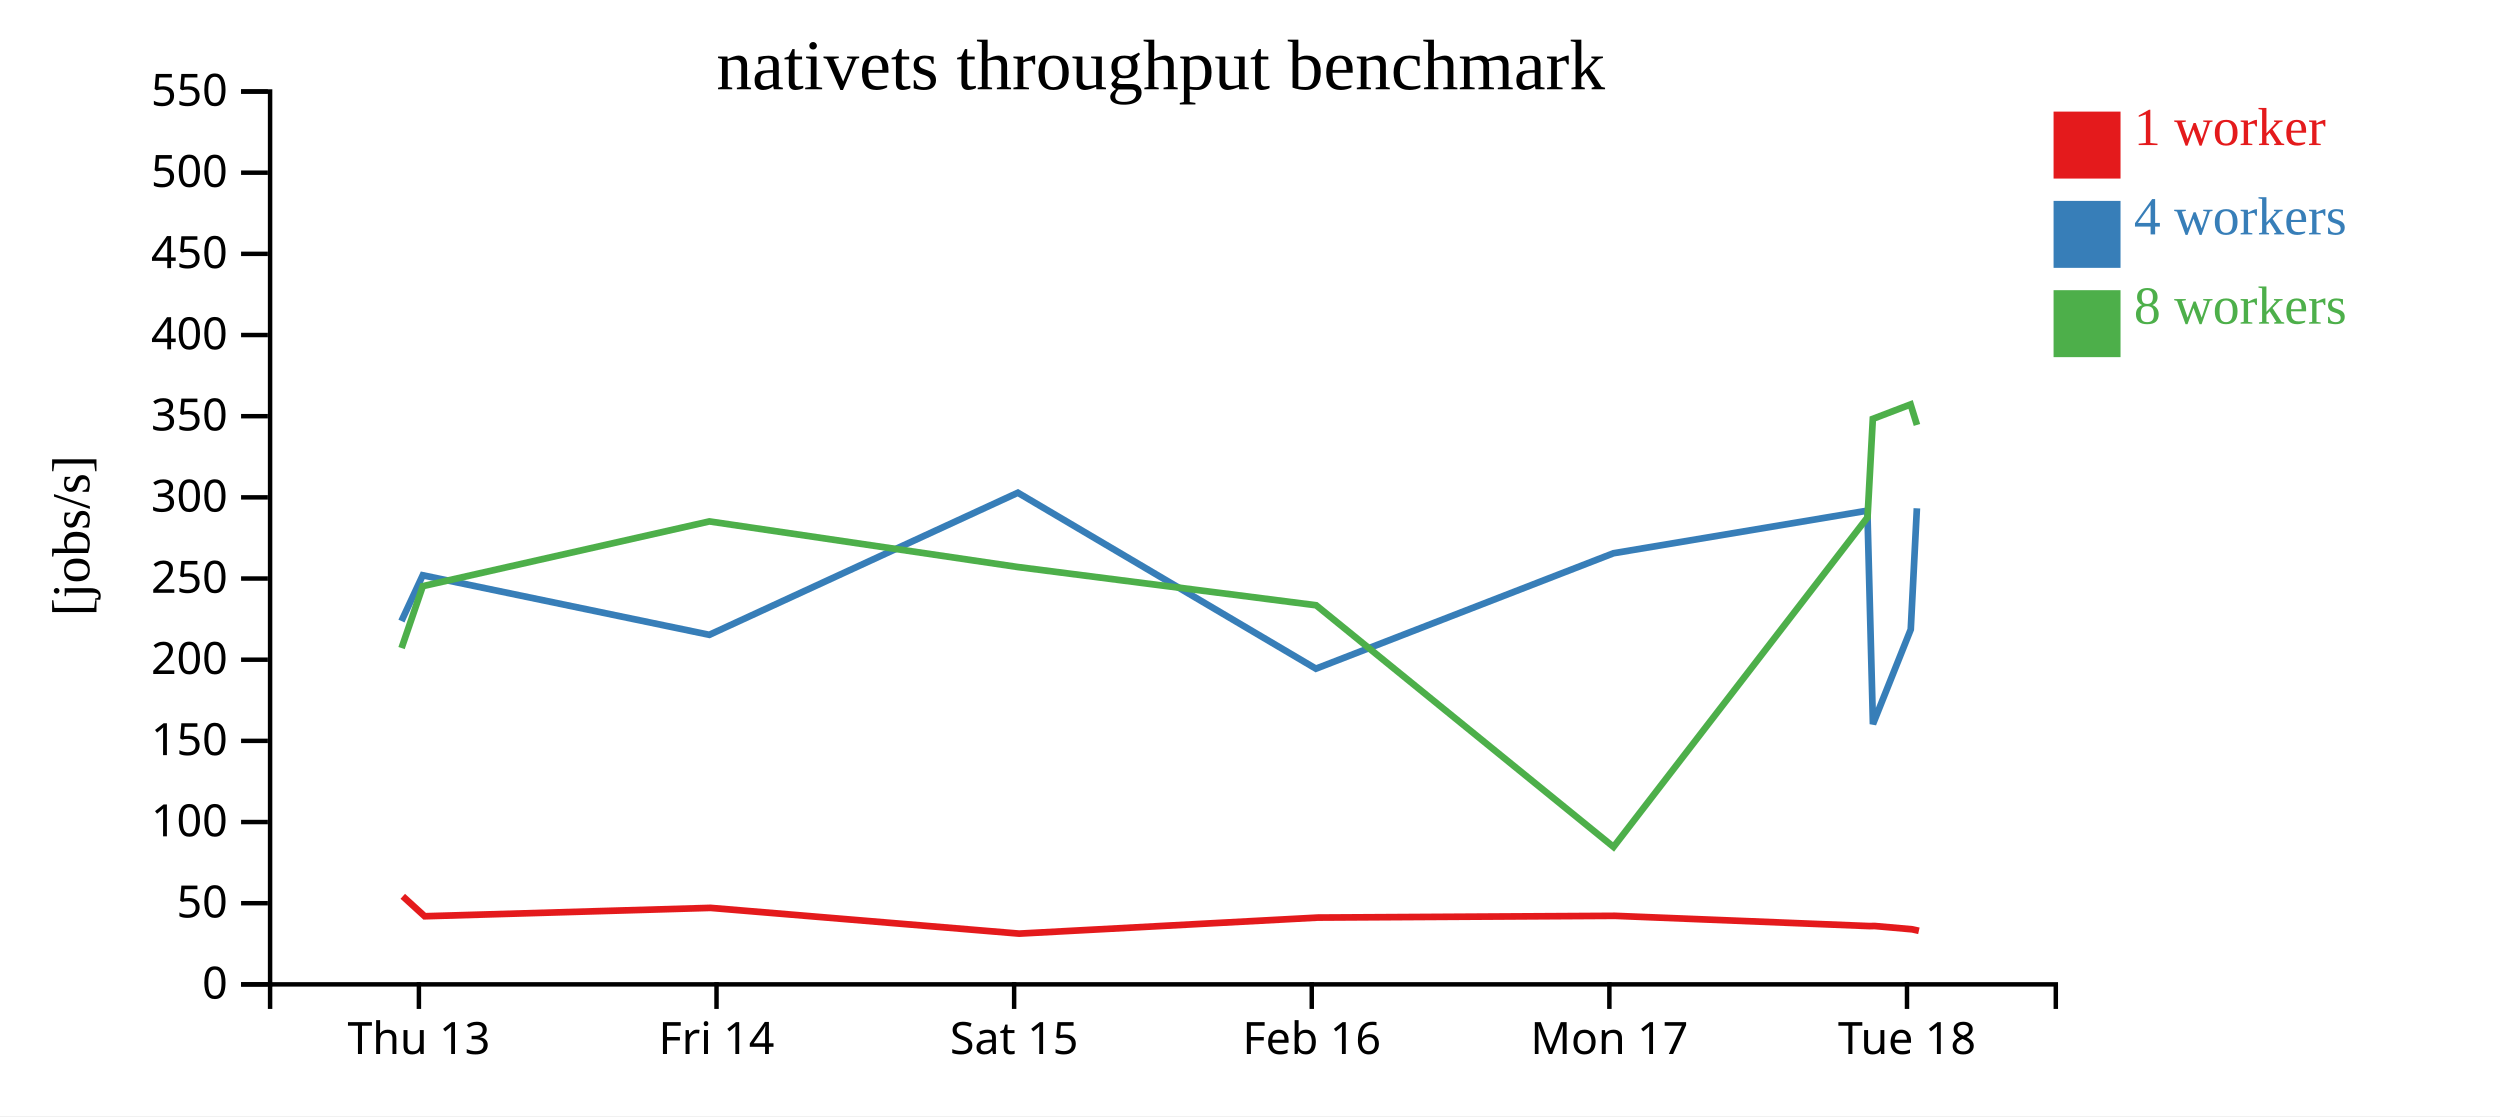
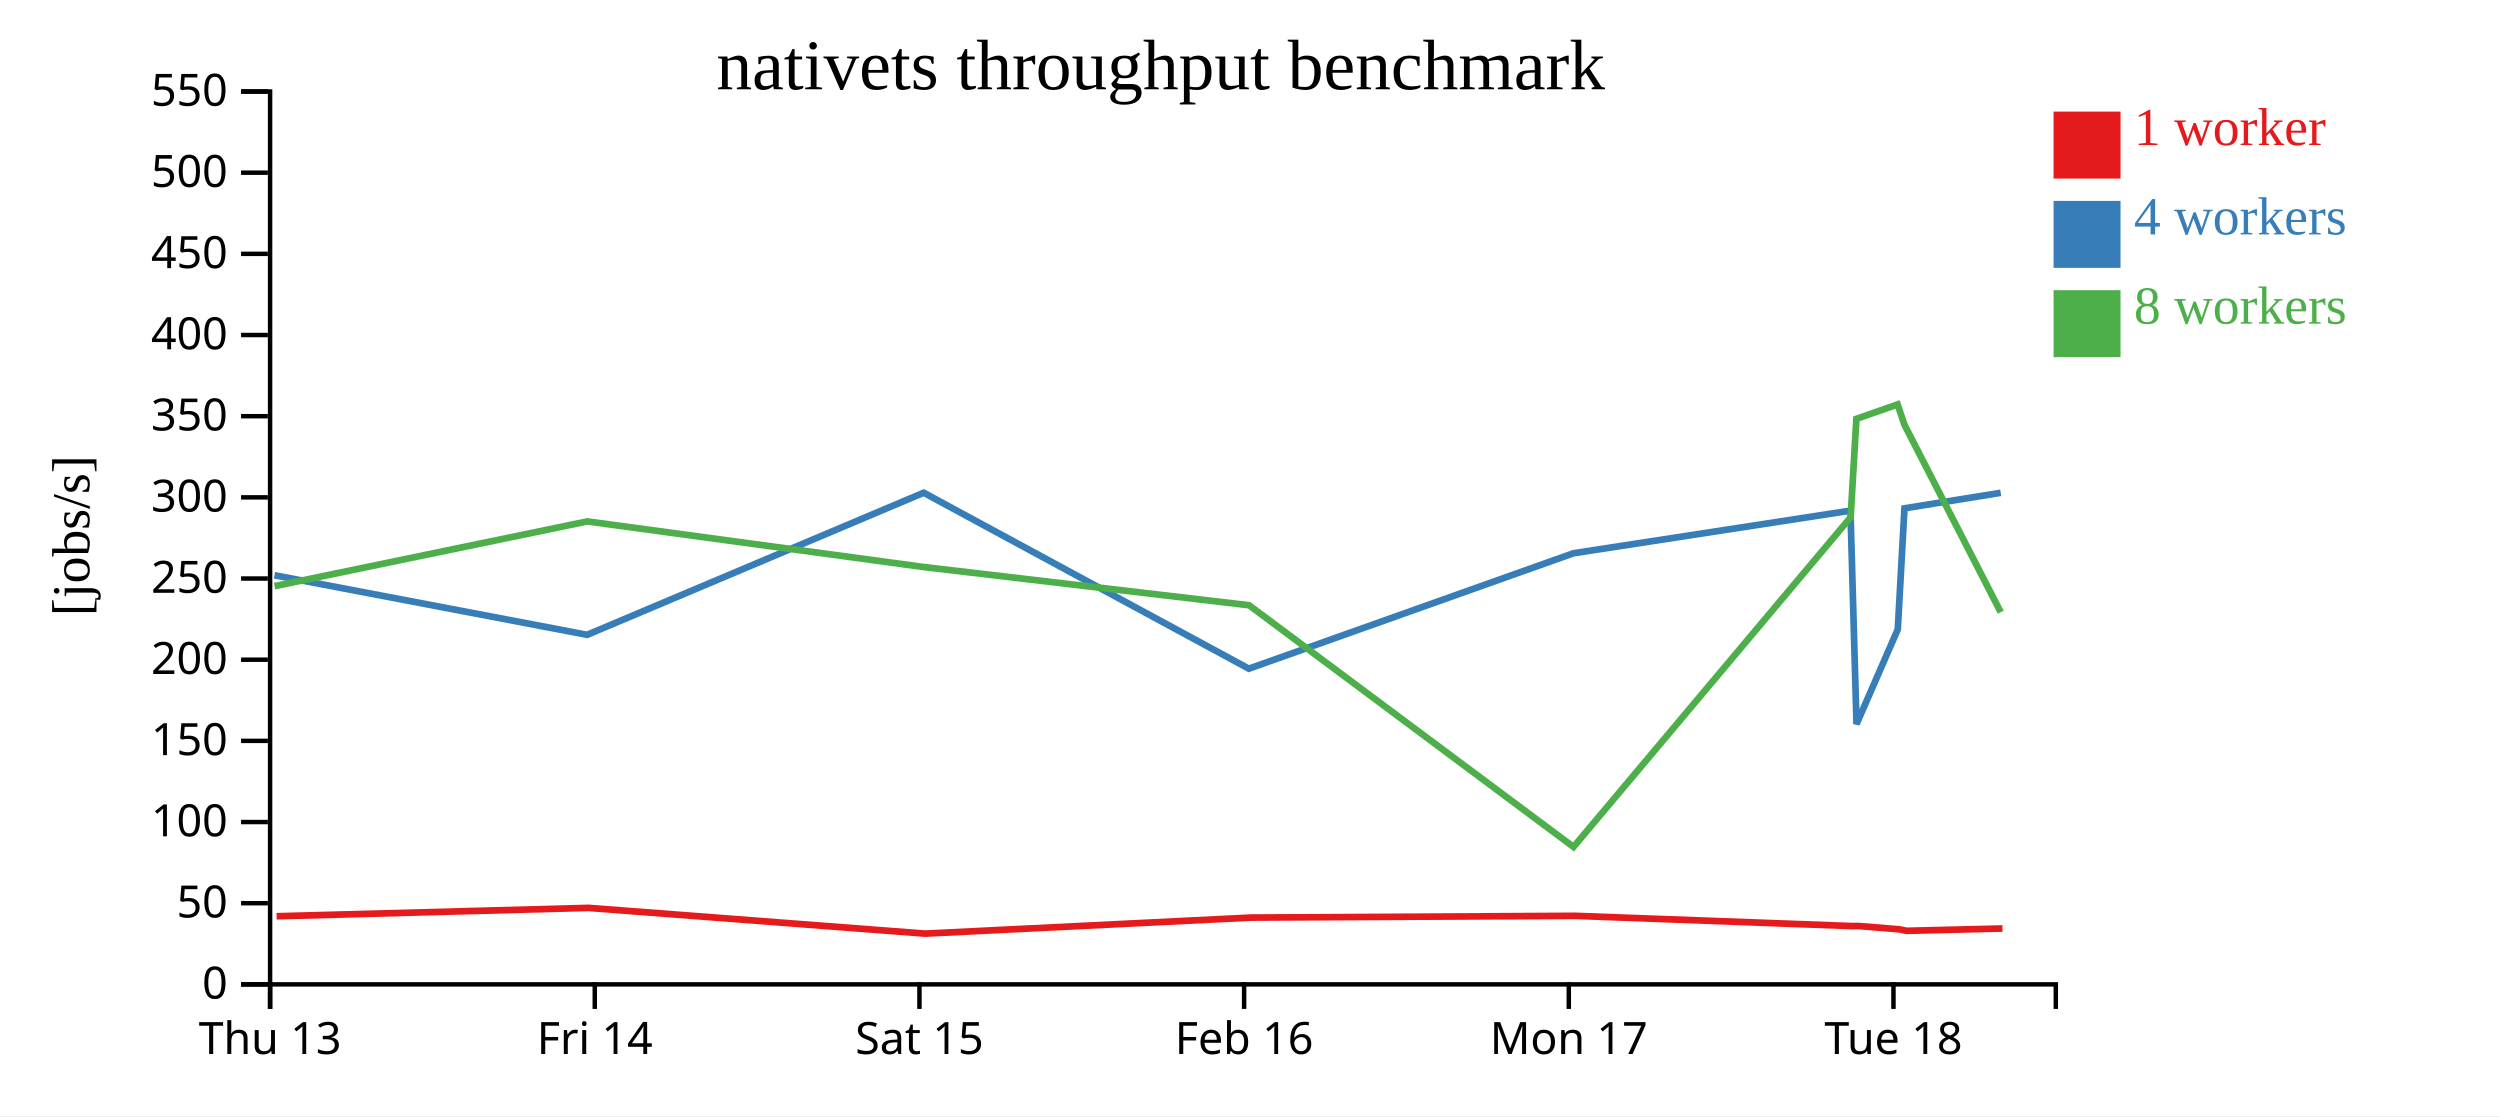
<svg xmlns="http://www.w3.org/2000/svg" width="560" height="250">
  <rect width="100%" height="100%" fill="white" />
  <g transform="translate(60,20)">
    <g transform="translate(0,200)" fill="none" font-size="10" font-family="sans-serif" text-anchor="middle">
      <path class="domain" stroke="currentColor" d="M0.5,6V0.5H400.5V6" />
-       <g class="tick" opacity="1" transform="translate(33.83333,0)">
+       <g class="tick" opacity="1" transform="translate(0.5,0)">
        <line stroke="currentColor" y2="6" />
        <text fill="currentColor" y="9" dy="0.71em">Thu 13</text>
      </g>
-       <g class="tick" opacity="1" transform="translate(100.5,0)">
+       <g class="tick" opacity="1" transform="translate(73.22727,0)">
        <line stroke="currentColor" y2="6" />
        <text fill="currentColor" y="9" dy="0.71em">Fri 14</text>
      </g>
-       <g class="tick" opacity="1" transform="translate(167.1667,0)">
+       <g class="tick" opacity="1" transform="translate(145.9545,0)">
        <line stroke="currentColor" y2="6" />
        <text fill="currentColor" y="9" dy="0.71em">Sat 15</text>
      </g>
-       <g class="tick" opacity="1" transform="translate(233.8333,0)">
+       <g class="tick" opacity="1" transform="translate(218.6818,0)">
        <line stroke="currentColor" y2="6" />
        <text fill="currentColor" y="9" dy="0.71em">Feb 16</text>
      </g>
-       <g class="tick" opacity="1" transform="translate(300.5,0)">
+       <g class="tick" opacity="1" transform="translate(291.4091,0)">
        <line stroke="currentColor" y2="6" />
        <text fill="currentColor" y="9" dy="0.71em">Mon 17</text>
      </g>
-       <g class="tick" opacity="1" transform="translate(367.1667,0)">
+       <g class="tick" opacity="1" transform="translate(364.1364,0)">
        <line stroke="currentColor" y2="6" />
        <text fill="currentColor" y="9" dy="0.71em">Tue 18</text>
      </g>
    </g>
    <g fill="none" font-size="10" font-family="sans-serif" text-anchor="end">
      <path class="domain" stroke="currentColor" d="M-6,200.5H0.5V0.5H-6" />
      <g class="tick" opacity="1" transform="translate(0,200.5)">
        <line stroke="currentColor" x2="-6" />
        <text fill="currentColor" x="-9" dy="0.32em">0</text>
      </g>
      <g class="tick" opacity="1" transform="translate(0,182.3182)">
        <line stroke="currentColor" x2="-6" />
        <text fill="currentColor" x="-9" dy="0.32em">50</text>
      </g>
      <g class="tick" opacity="1" transform="translate(0,164.1364)">
        <line stroke="currentColor" x2="-6" />
        <text fill="currentColor" x="-9" dy="0.32em">100</text>
      </g>
      <g class="tick" opacity="1" transform="translate(0,145.9545)">
        <line stroke="currentColor" x2="-6" />
        <text fill="currentColor" x="-9" dy="0.32em">150</text>
      </g>
      <g class="tick" opacity="1" transform="translate(0,127.7727)">
        <line stroke="currentColor" x2="-6" />
        <text fill="currentColor" x="-9" dy="0.32em">200</text>
      </g>
      <g class="tick" opacity="1" transform="translate(0,109.5909)">
        <line stroke="currentColor" x2="-6" />
        <text fill="currentColor" x="-9" dy="0.32em">250</text>
      </g>
      <g class="tick" opacity="1" transform="translate(0,91.40909)">
        <line stroke="currentColor" x2="-6" />
        <text fill="currentColor" x="-9" dy="0.32em">300</text>
      </g>
      <g class="tick" opacity="1" transform="translate(0,73.22727)">
        <line stroke="currentColor" x2="-6" />
        <text fill="currentColor" x="-9" dy="0.32em">350</text>
      </g>
      <g class="tick" opacity="1" transform="translate(0,55.04545)">
        <line stroke="currentColor" x2="-6" />
        <text fill="currentColor" x="-9" dy="0.32em">400</text>
      </g>
      <g class="tick" opacity="1" transform="translate(0,36.86364)">
        <line stroke="currentColor" x2="-6" />
        <text fill="currentColor" x="-9" dy="0.32em">450</text>
      </g>
      <g class="tick" opacity="1" transform="translate(0,18.68182)">
        <line stroke="currentColor" x2="-6" />
        <text fill="currentColor" x="-9" dy="0.32em">500</text>
      </g>
      <g class="tick" opacity="1" transform="translate(0,0.5)">
        <line stroke="currentColor" x2="-6" />
        <text fill="currentColor" x="-9" dy="0.32em">550</text>
      </g>
    </g>
    <text text-anchor="middle" style="font-size: 12px" transform="rotate(-90)" y="-40" x="-100">[jobs/s]</text>
    <text text-anchor="middle" style="font-size: 16px" y="0" x="200">nativets throughput benchmark</text>
-     <path class="line" fill="none" stroke="#e41a1c" stroke-width="1.5" d="M30.22,180.77L35.127,185.241L99.156,183.364L168.299,189.132L235.195,185.538L301.74,185.147L358.796,187.447L359.896,187.421L368.339,188.171L369.831,188.502" />
-     <path class="line" fill="none" stroke="#377eb8" stroke-width="1.5" d="M29.923,119.12L34.693,108.863L98.889,122.2L168,90.372L234.765,129.786L301.416,103.927L358.291,94.384L359.539,142.202L368.009,120.992L369.383,93.86" />
-     <path class="line" fill="none" stroke="#4daf4a" stroke-width="1.5" d="M29.948,125.17L34.706,111.297L98.902,96.797L167.96,107.01L234.813,115.581L301.428,169.712L358.328,95.881L359.512,73.825L367.971,70.592L369.398,75.189" />
+     <path class="line" fill="none" stroke="#e41a1c" stroke-width="1.5" d="M1.956,185.241L71.807,183.364L147.235,189.132L220.212,185.538L292.808,185.147L355.05,187.447L356.25,187.421L365.461,188.171L367.088,188.502L388.549,187.983" />
+     <path class="line" fill="none" stroke="#377eb8" stroke-width="1.5" d="M1.483,108.863L71.516,122.2L146.909,90.372L219.743,129.786L292.454,103.927L354.499,94.384L355.86,142.202L365.1,120.992L366.6,93.86L388.166,90.388" />
+     <path class="line" fill="none" stroke="#4daf4a" stroke-width="1.5" d="M1.497,111.297L71.53,96.797L146.866,107.01L219.796,115.581L292.467,169.712L354.539,95.881L355.831,73.825L365.059,70.592L366.616,75.189L388.164,117.129" />
    <rect class="dot" x="400" y="5" width="15" height="15" style="fill: #e41a1c;" />
    <rect class="dot" x="400" y="25" width="15" height="15" style="fill: #377eb8;" />
    <rect class="dot" x="400" y="45" width="15" height="15" style="fill: #4daf4a;" />
    <text class="label" x="418" y="12.5" style="fill: #e41a1c; alignment-baseline: middle;" text-anchor="left">1 worker</text>
    <text class="label" x="418" y="32.5" style="fill: #377eb8; alignment-baseline: middle;" text-anchor="left">4 workers</text>
    <text class="label" x="418" y="52.5" style="fill: #4daf4a; alignment-baseline: middle;" text-anchor="left">8 workers</text>
  </g>
</svg>
